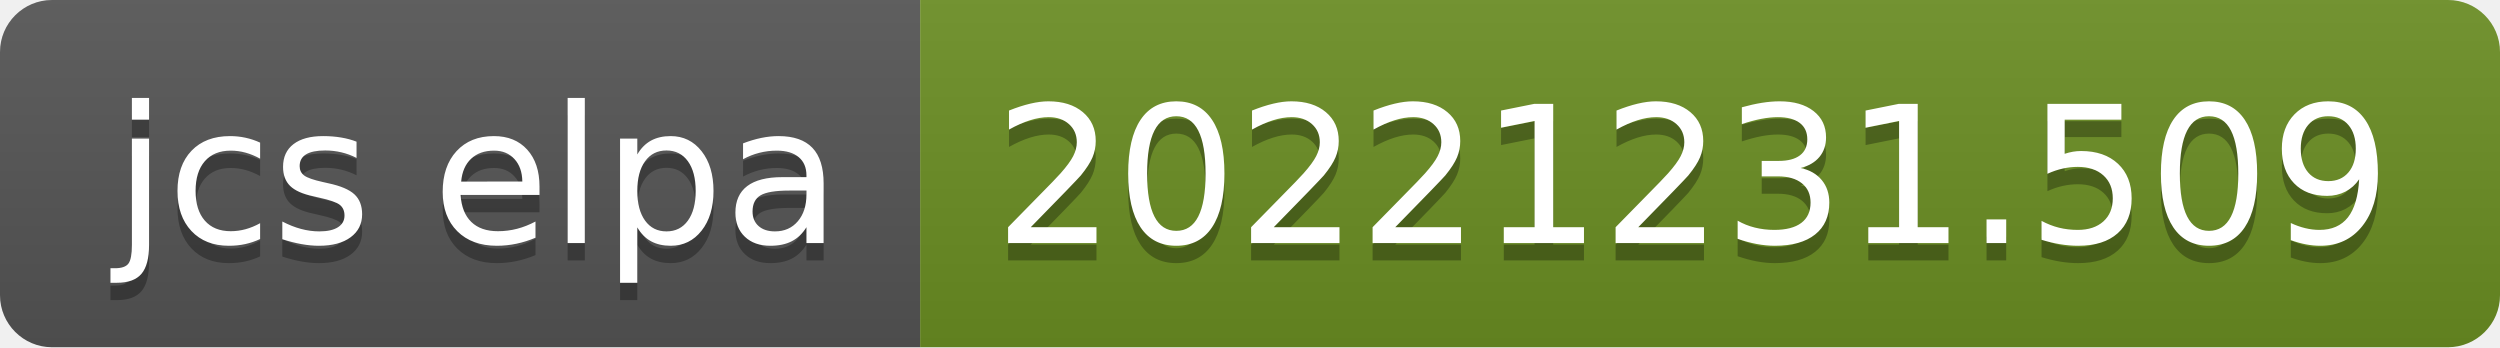
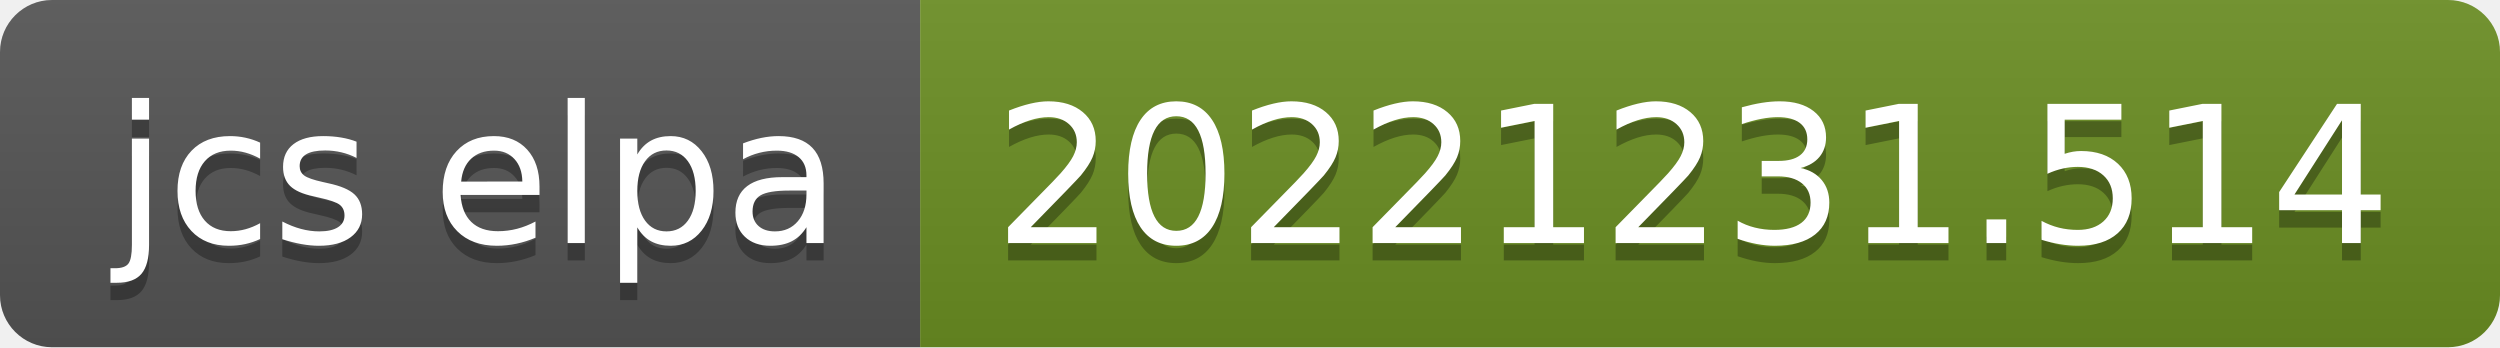
- <svg xmlns="http://www.w3.org/2000/svg" width="144" height="20" role="img" aria-label="jcs elpa: 20221231.509">
+ <svg xmlns="http://www.w3.org/2000/svg" width="144" height="20" role="img" aria-label="jcs elpa: 20221231.514">
  <linearGradient id="s" x2="0" y2="100%">
    <stop offset="0" stop-color="#bbb" stop-opacity=".1" />
    <stop offset="1" stop-opacity=".1" />
  </linearGradient>
  <clipPath id="r">
    <rect width="144" height="20" rx="3" fill="#fff" />
  </clipPath>
  <g clip-path="url(#r)">
    <rect width="53" height="20" fill="#555" />
    <rect x="53" width="91" height="20" fill="#6b8e23" />
    <rect width="144" height="20" fill="url(#s)" />
  </g>
  <g fill="#fff" text-anchor="middle" font-family="Verdana,Geneva,DejaVu Sans,sans-serif" text-rendering="geometricPrecision" font-size="110">
    <text aria-hidden="true" x="275" y="150" fill="#010101" fill-opacity=".3" transform="scale(.1)" textLength="430">jcs elpa</text>
    <text x="275" y="140" transform="scale(.1)" fill="#fff" textLength="430">jcs elpa</text>
-     <text aria-hidden="true" x="975" y="150" fill="#010101" fill-opacity=".3" transform="scale(.1)" textLength="810">20221231.509</text>
-     <text x="975" y="140" transform="scale(.1)" fill="#fff" textLength="810">20221231.509</text>
+     <text aria-hidden="true" x="975" y="150" fill="#010101" fill-opacity=".3" transform="scale(.1)" textLength="810">20221231.514</text>
+     <text x="975" y="140" transform="scale(.1)" fill="#fff" textLength="810">20221231.514</text>
  </g>
</svg>
